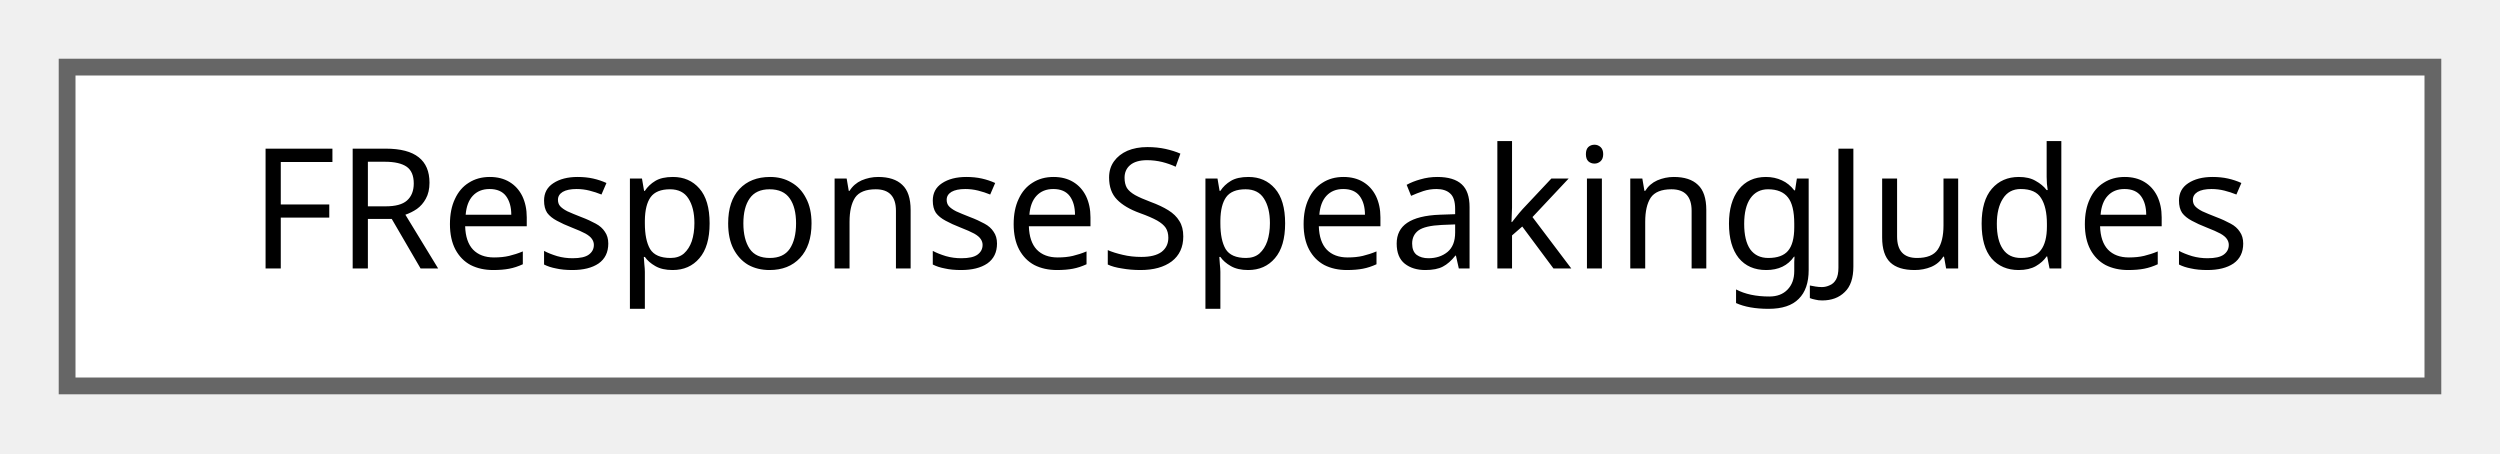
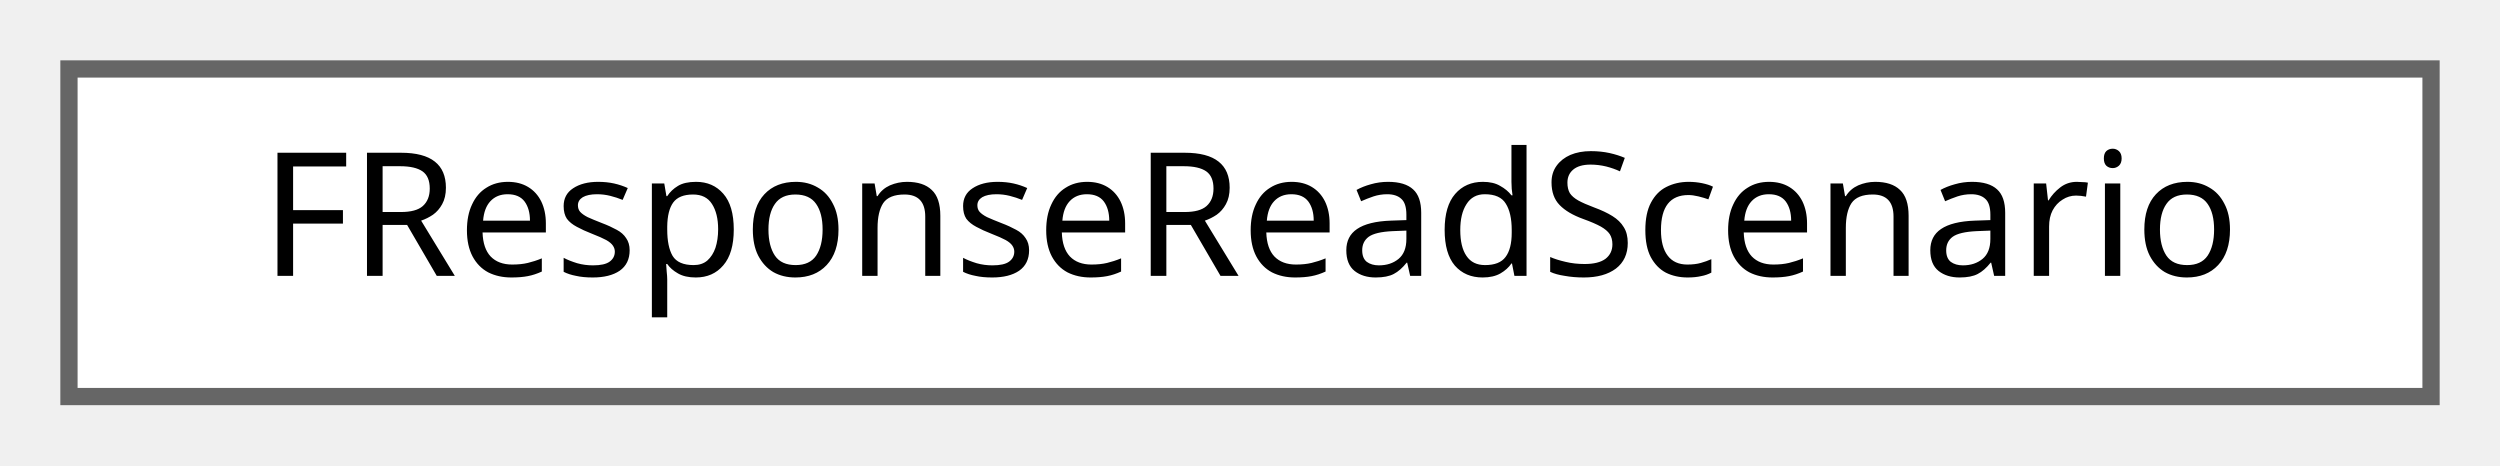
- <svg xmlns="http://www.w3.org/2000/svg" xmlns:xlink="http://www.w3.org/1999/xlink" width="149pt" height="27pt" viewBox="0.00 0.00 149.00 27.00">
+ <svg xmlns="http://www.w3.org/2000/svg" xmlns:xlink="http://www.w3.org/1999/xlink" width="145pt" height="27pt" viewBox="0.00 0.00 145.00 27.00">
  <g id="graph0" class="graph" transform="scale(1 1) rotate(0) translate(4 23)">
    <g id="Node000000" class="node">
      <g id="a_Node000000">
-         <a xlink:href="structFResponseSpeakingJudes.html" target="_top" xlink:title="Speaking Questions 응답 구조체입니다.">
-           <polygon fill="white" stroke="#666666" points="141,-19 0,-19 0,0 141,0 141,-19" />
-           <text text-anchor="middle" x="70.5" y="-7" font-family="Malgun Gothic" font-size="10.00">FResponseSpeakingJudes</text>
+         <a xlink:href="structFResponseReadScenario.html" target="_top" xlink:title=" ">
+           <polygon fill="white" stroke="#666666" points="137,-19 0,-19 0,0 137,0 137,-19" />
+           <text text-anchor="middle" x="68.5" y="-7" font-family="Malgun Gothic" font-size="10.00">FResponseReadScenario</text>
        </a>
      </g>
    </g>
  </g>
</svg>
